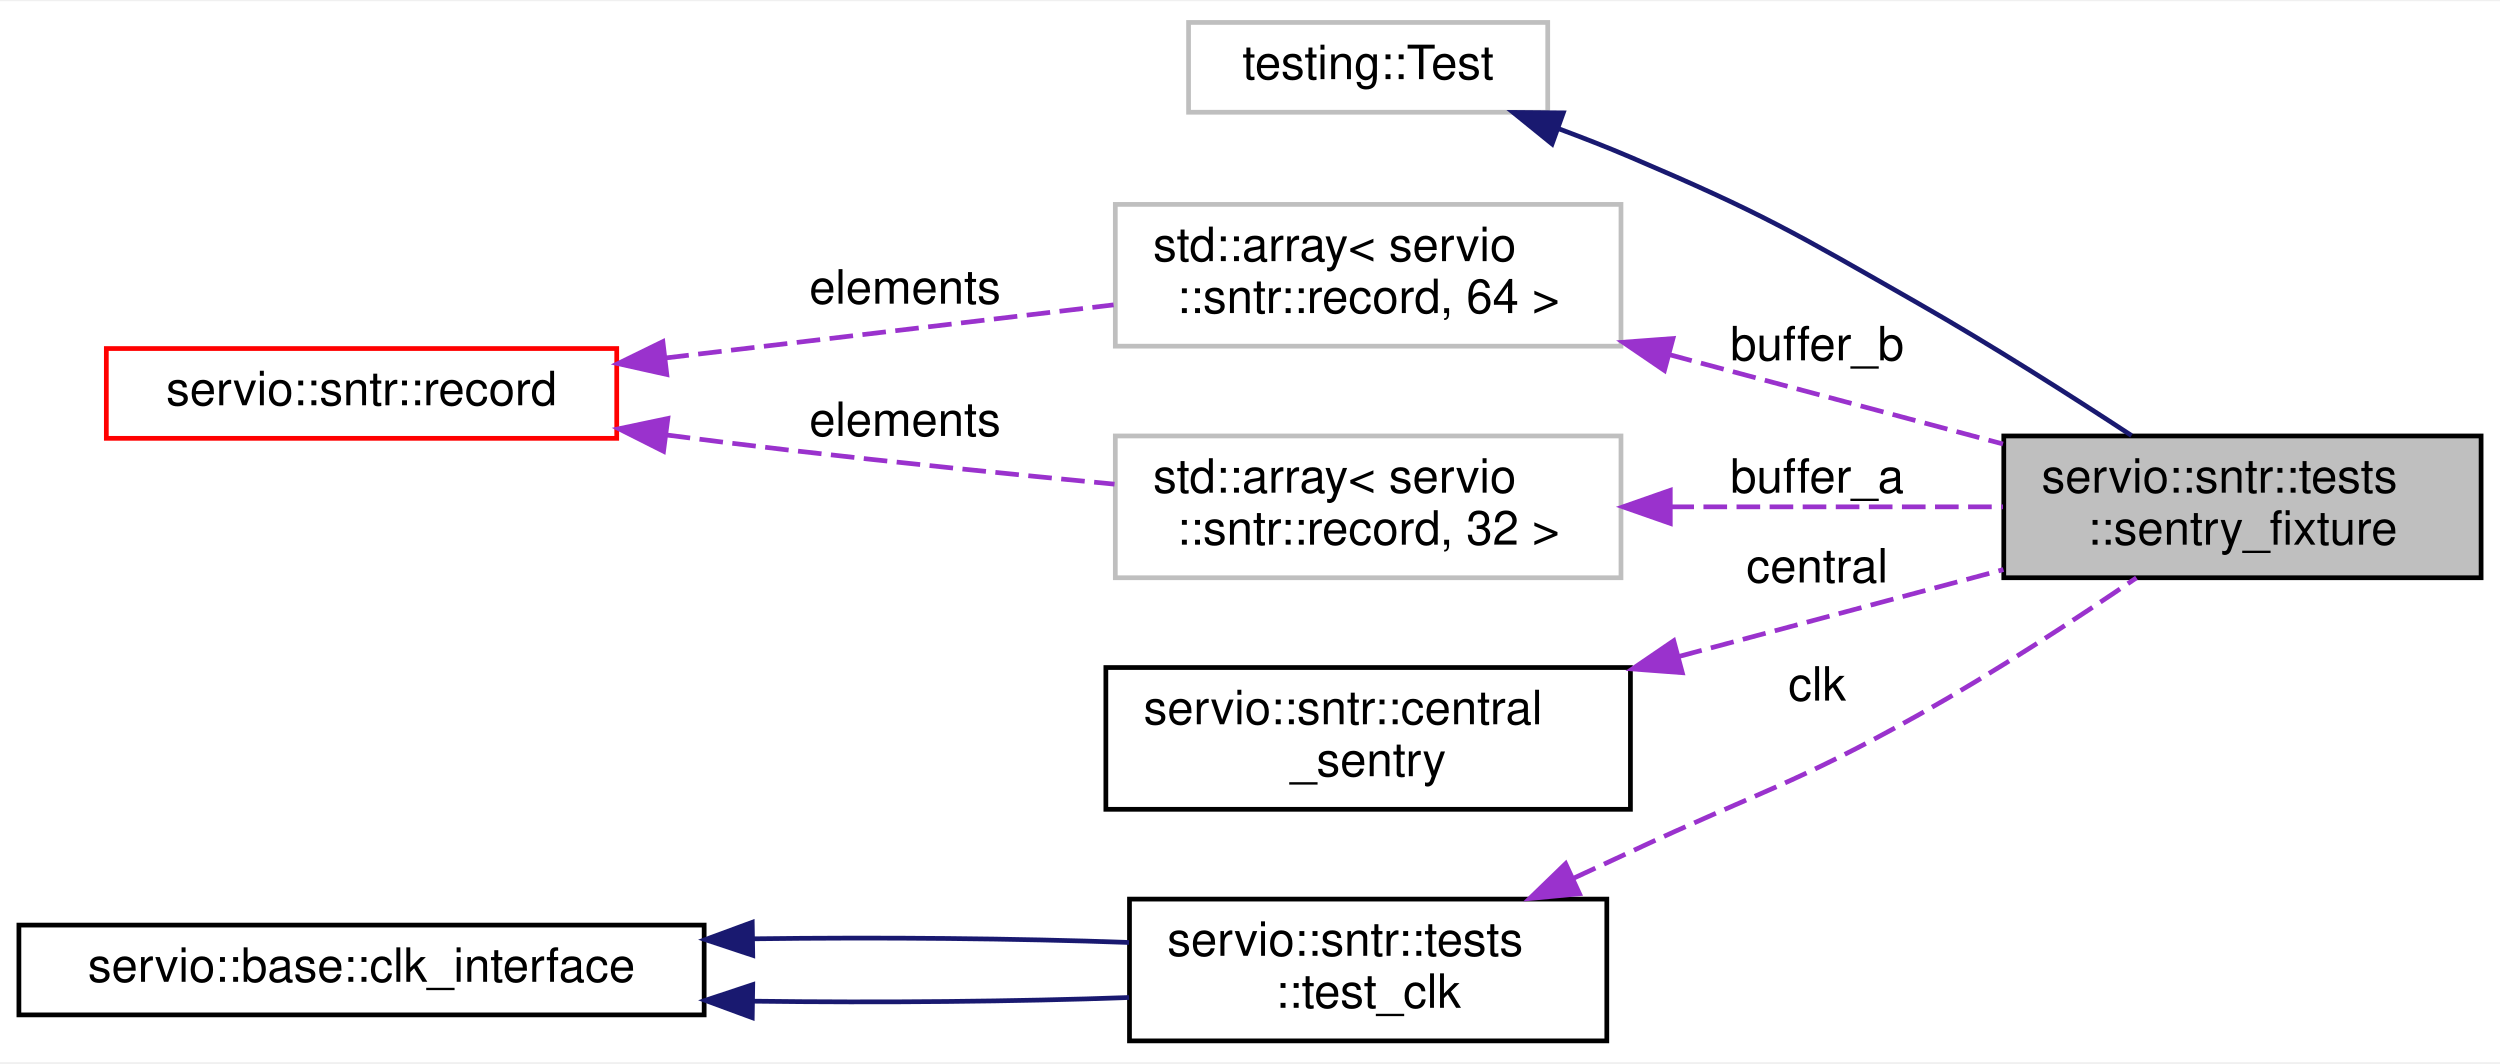
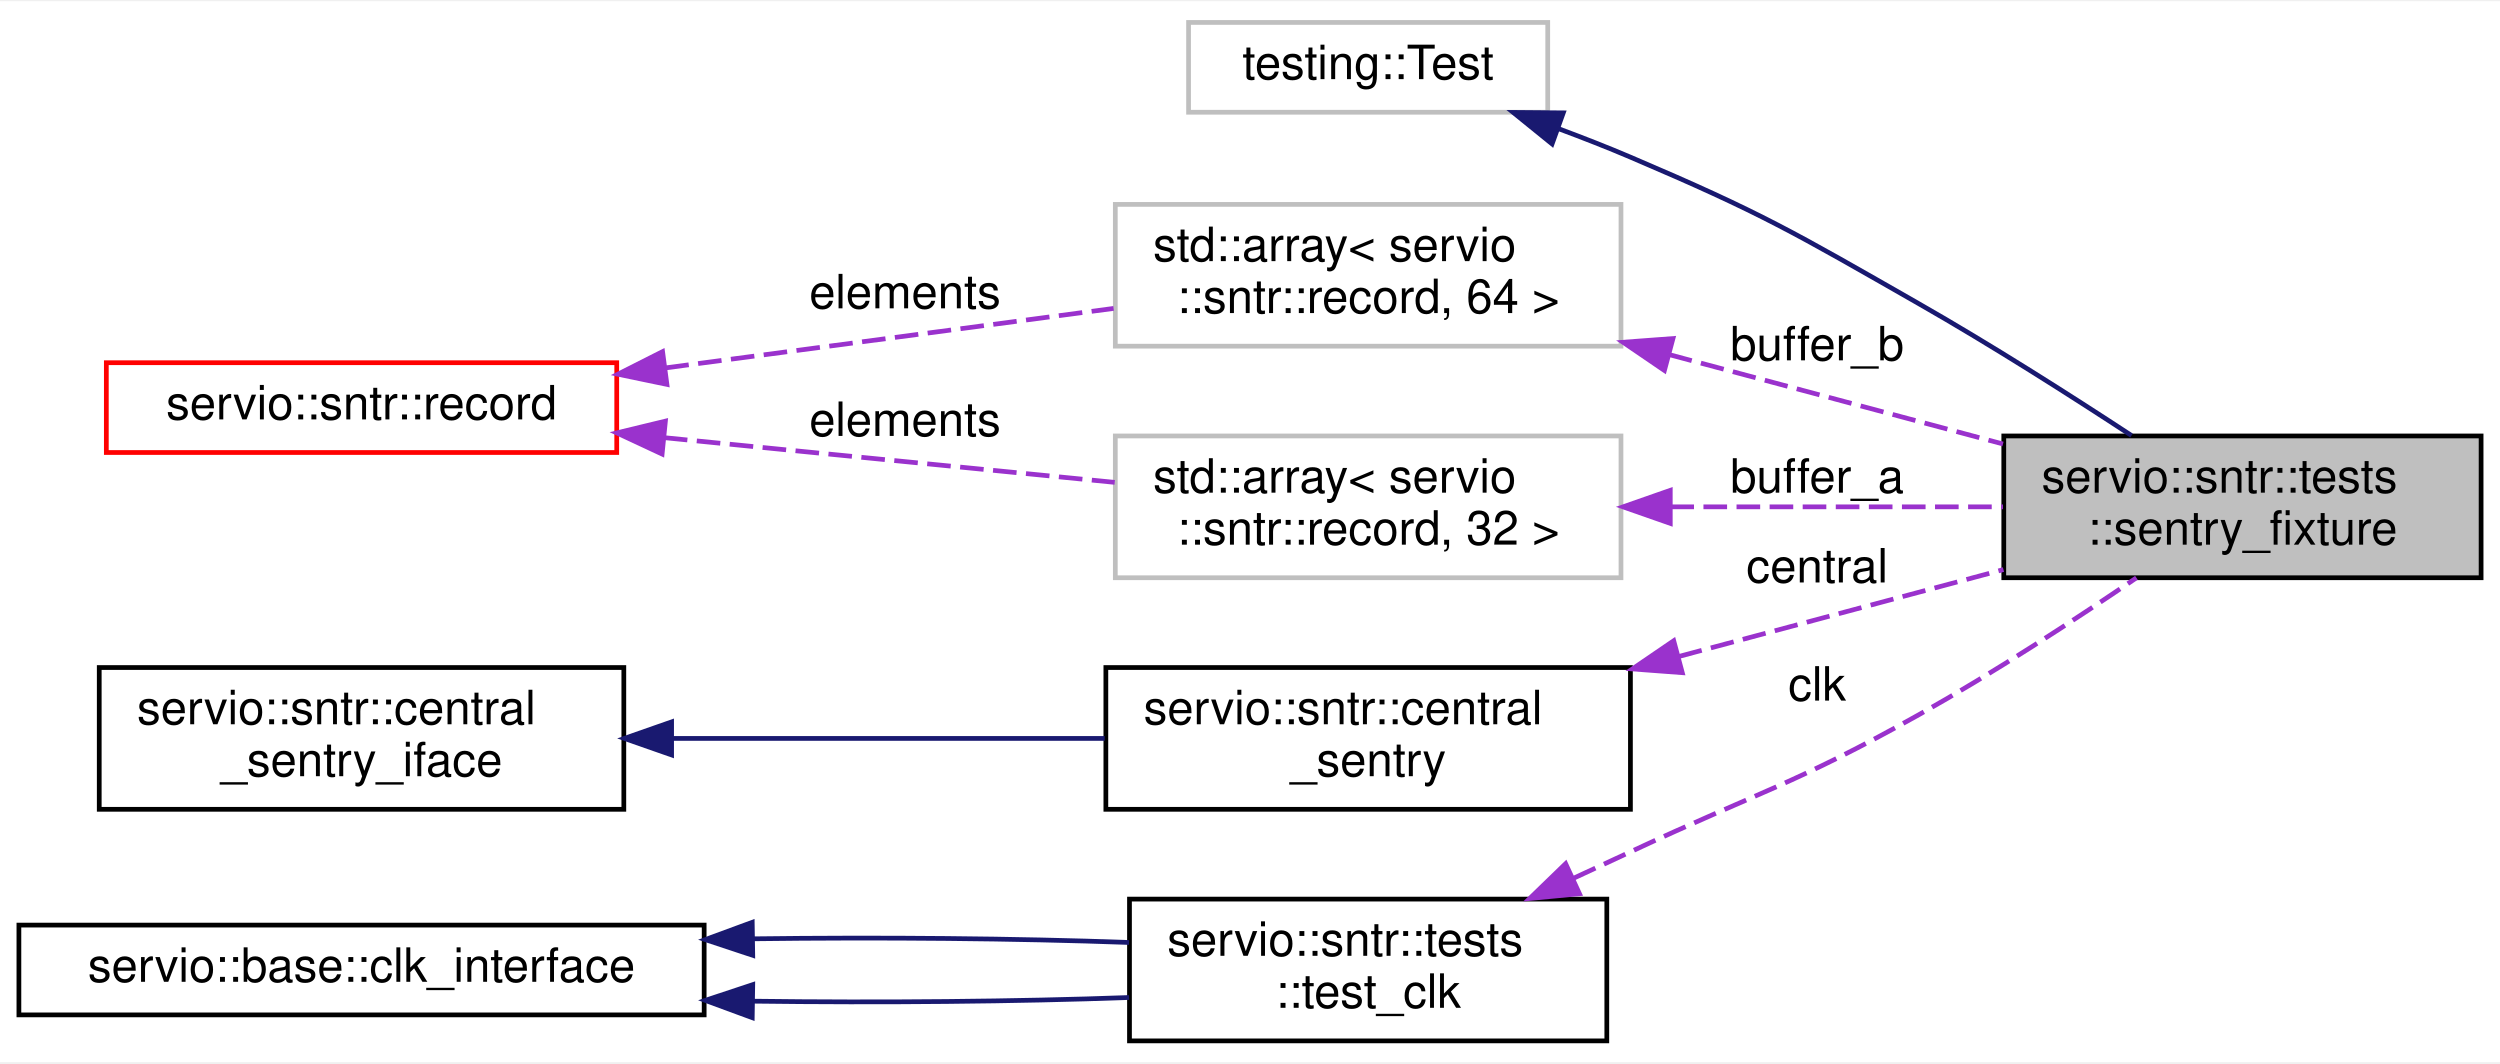
<svg xmlns="http://www.w3.org/2000/svg" xmlns:xlink="http://www.w3.org/1999/xlink" width="529pt" height="225pt" viewBox="0.00 0.00 529.00 224.50">
  <g id="graph0" class="graph" transform="scale(1 1) rotate(0) translate(4 220.5)">
    <polygon fill="white" stroke="transparent" points="-4,4 -4,-220.5 525,-220.5 525,4 -4,4" />
    <g id="node1" class="node">
      <g id="a_node1">
        <a xlink:title=" ">
          <polygon fill="#bfbfbf" stroke="black" points="420,-98.5 420,-128.5 521,-128.5 521,-98.5 420,-98.5" />
          <text text-anchor="start" x="428" y="-116.5" font-family="Helvetica,sans-Serif" font-size="10.00">servio::sntr::tests</text>
          <text text-anchor="middle" x="470.5" y="-105.5" font-family="Helvetica,sans-Serif" font-size="10.00">::sentry_fixture</text>
        </a>
      </g>
    </g>
    <g id="node2" class="node">
      <g id="a_node2">
        <a xlink:title=" ">
          <polygon fill="white" stroke="#bfbfbf" points="247.5,-197 247.5,-216 323.5,-216 323.5,-197 247.5,-197" />
          <text text-anchor="middle" x="285.5" y="-204" font-family="Helvetica,sans-Serif" font-size="10.00">testing::Test</text>
        </a>
      </g>
    </g>
    <g id="edge1" class="edge">
      <path fill="none" stroke="midnightblue" d="M325.92,-193.47C331.03,-191.57 336.17,-189.56 341,-187.5 368.98,-175.58 375.59,-171.58 402,-156.5 417.33,-147.75 434.06,-137.1 447.03,-128.59" />
      <polygon fill="midnightblue" stroke="midnightblue" points="324.42,-190.29 316.19,-196.96 326.79,-196.87 324.42,-190.29" />
    </g>
    <g id="node3" class="node">
      <g id="a_node3">
        <a xlink:title=" ">
          <polygon fill="white" stroke="#bfbfbf" points="232,-147.5 232,-177.5 339,-177.5 339,-147.5 232,-147.5" />
          <text text-anchor="start" x="240" y="-165.5" font-family="Helvetica,sans-Serif" font-size="10.00">std::array&lt; servio</text>
          <text text-anchor="middle" x="285.5" y="-154.5" font-family="Helvetica,sans-Serif" font-size="10.00">::sntr::record, 64 &gt;</text>
        </a>
      </g>
    </g>
    <g id="edge2" class="edge">
      <path fill="none" stroke="#9a32cd" stroke-dasharray="5,2" d="M349.14,-145.73C372.22,-139.55 398.04,-132.63 419.83,-126.8" />
      <polygon fill="#9a32cd" stroke="#9a32cd" points="348.19,-142.36 339.43,-148.33 350,-149.12 348.19,-142.36" />
      <text text-anchor="middle" x="380.5" y="-144.5" font-family="Helvetica,sans-Serif" font-size="10.00"> buffer_b</text>
    </g>
    <g id="node4" class="node">
      <g id="a_node4">
        <a xlink:href="namespaceservio_1_1sntr.html#structservio_1_1sntr_1_1record" target="_top" xlink:title=" ">
-           <polygon fill="white" stroke="red" points="18.5,-128 18.5,-147 126.5,-147 126.5,-128 18.5,-128" />
-           <text text-anchor="middle" x="72.5" y="-135" font-family="Helvetica,sans-Serif" font-size="10.00">servio::sntr::record</text>
+           <polygon fill="white" stroke="red" points="18.5,-125 18.5,-144 126.5,-144 126.5,-125 18.5,-125" />
+           <text text-anchor="middle" x="72.5" y="-132" font-family="Helvetica,sans-Serif" font-size="10.00">servio::sntr::record</text>
        </a>
      </g>
    </g>
    <g id="edge3" class="edge">
-       <path fill="none" stroke="#9a32cd" stroke-dasharray="5,2" d="M136.78,-145C167.04,-148.58 202.85,-152.83 231.64,-156.24" />
-       <polygon fill="#9a32cd" stroke="#9a32cd" points="137.09,-141.51 126.74,-143.81 136.26,-148.46 137.09,-141.51" />
-       <text text-anchor="middle" x="187.5" y="-156.5" font-family="Helvetica,sans-Serif" font-size="10.00"> elements</text>
+       <path fill="none" stroke="#9a32cd" stroke-dasharray="5,2" d="M136.78,-142.9C167.04,-146.91 202.85,-151.67 231.64,-155.49" />
+       <polygon fill="#9a32cd" stroke="#9a32cd" points="137.12,-139.41 126.74,-141.57 136.2,-146.35 137.12,-139.41" />
+       <text text-anchor="middle" x="187.5" y="-155.5" font-family="Helvetica,sans-Serif" font-size="10.00"> elements</text>
    </g>
    <g id="node5" class="node">
      <g id="a_node5">
        <a xlink:title=" ">
          <polygon fill="white" stroke="#bfbfbf" points="232,-98.5 232,-128.5 339,-128.5 339,-98.5 232,-98.5" />
          <text text-anchor="start" x="240" y="-116.5" font-family="Helvetica,sans-Serif" font-size="10.00">std::array&lt; servio</text>
          <text text-anchor="middle" x="285.5" y="-105.5" font-family="Helvetica,sans-Serif" font-size="10.00">::sntr::record, 32 &gt;</text>
        </a>
      </g>
    </g>
    <g id="edge5" class="edge">
-       <path fill="none" stroke="#9a32cd" stroke-dasharray="5,2" d="M137.07,-128.7C145.78,-127.57 154.61,-126.48 163,-125.5 185.53,-122.88 210.45,-120.35 231.83,-118.3" />
-       <polygon fill="#9a32cd" stroke="#9a32cd" points="136.4,-125.26 126.94,-130.02 137.31,-132.2 136.4,-125.26" />
+       <path fill="none" stroke="#9a32cd" stroke-dasharray="5,2" d="M136.47,-128.15C145.38,-127.26 154.42,-126.36 163,-125.5 185.57,-123.25 210.5,-120.79 231.87,-118.68" />
+       <polygon fill="#9a32cd" stroke="#9a32cd" points="136.1,-124.67 126.5,-129.15 136.8,-131.64 136.1,-124.67" />
      <text text-anchor="middle" x="187.5" y="-128.5" font-family="Helvetica,sans-Serif" font-size="10.00"> elements</text>
    </g>
    <g id="edge4" class="edge">
      <path fill="none" stroke="#9a32cd" stroke-dasharray="5,2" d="M349.45,-113.5C372.45,-113.5 398.14,-113.5 419.83,-113.5" />
      <polygon fill="#9a32cd" stroke="#9a32cd" points="349.43,-110 339.43,-113.5 349.43,-117 349.43,-110" />
      <text text-anchor="middle" x="380.5" y="-116.5" font-family="Helvetica,sans-Serif" font-size="10.00"> buffer_a</text>
    </g>
    <g id="node6" class="node">
      <g id="a_node6">
        <a xlink:href="classservio_1_1sntr_1_1central__sentry.html" target="_top" xlink:title=" ">
          <polygon fill="white" stroke="black" points="230,-49.5 230,-79.5 341,-79.5 341,-49.5 230,-49.5" />
          <text text-anchor="start" x="238" y="-67.5" font-family="Helvetica,sans-Serif" font-size="10.00">servio::sntr::central</text>
          <text text-anchor="middle" x="285.5" y="-56.5" font-family="Helvetica,sans-Serif" font-size="10.00">_sentry</text>
        </a>
      </g>
    </g>
    <g id="edge6" class="edge">
      <path fill="none" stroke="#9a32cd" stroke-dasharray="5,2" d="M351.25,-81.84C373.83,-87.88 398.79,-94.57 419.93,-100.23" />
      <polygon fill="#9a32cd" stroke="#9a32cd" points="351.97,-78.41 341.41,-79.2 350.16,-85.17 351.97,-78.41" />
      <text text-anchor="middle" x="380.5" y="-97.5" font-family="Helvetica,sans-Serif" font-size="10.00"> central</text>
    </g>
    <g id="node7" class="node">
      <g id="a_node7">
+         <a xlink:href="structservio_1_1sntr_1_1central__sentry__iface.html" target="_top" xlink:title=" ">
+           <polygon fill="white" stroke="black" points="17,-49.5 17,-79.5 128,-79.5 128,-49.5 17,-49.5" />
+           <text text-anchor="start" x="25" y="-67.5" font-family="Helvetica,sans-Serif" font-size="10.00">servio::sntr::central</text>
+           <text text-anchor="middle" x="72.5" y="-56.5" font-family="Helvetica,sans-Serif" font-size="10.00">_sentry_iface</text>
+         </a>
+       </g>
+     </g>
+     <g id="edge7" class="edge">
+       <path fill="none" stroke="midnightblue" d="M138.25,-64.5C167.53,-64.5 201.77,-64.5 229.75,-64.5" />
+       <polygon fill="midnightblue" stroke="midnightblue" points="138.11,-61 128.11,-64.5 138.11,-68 138.11,-61" />
+     </g>
+     <g id="node8" class="node">
+       <g id="a_node8">
        <a xlink:href="structservio_1_1sntr_1_1tests_1_1test__clk.html" target="_top" xlink:title=" ">
          <polygon fill="white" stroke="black" points="235,-0.5 235,-30.5 336,-30.5 336,-0.5 235,-0.5" />
          <text text-anchor="start" x="243" y="-18.5" font-family="Helvetica,sans-Serif" font-size="10.00">servio::sntr::tests</text>
          <text text-anchor="middle" x="285.5" y="-7.5" font-family="Helvetica,sans-Serif" font-size="10.00">::test_clk</text>
        </a>
      </g>
    </g>
-     <g id="edge7" class="edge">
+     <g id="edge8" class="edge">
      <path fill="none" stroke="#9a32cd" stroke-dasharray="5,2" d="M329.05,-34.95C333.09,-36.82 337.13,-38.69 341,-40.5 368.2,-53.2 375.81,-54.83 402,-69.5 417.86,-78.39 435.02,-89.6 448.07,-98.48" />
      <polygon fill="#9a32cd" stroke="#9a32cd" points="330.22,-31.64 319.68,-30.63 327.29,-38 330.22,-31.64" />
      <text text-anchor="middle" x="380.5" y="-72.5" font-family="Helvetica,sans-Serif" font-size="10.00"> clk</text>
    </g>
-     <g id="node8" class="node">
-       <g id="a_node8">
+     <g id="node9" class="node">
+       <g id="a_node9">
        <a xlink:href="classservio_1_1base_1_1clk__interface.html" target="_top" xlink:title=" ">
          <polygon fill="white" stroke="black" points="0,-6 0,-25 145,-25 145,-6 0,-6" />
          <text text-anchor="middle" x="72.5" y="-13" font-family="Helvetica,sans-Serif" font-size="10.00">servio::base::clk_interface</text>
        </a>
      </g>
    </g>
-     <g id="edge8" class="edge">
+     <g id="edge9" class="edge">
      <path fill="none" stroke="midnightblue" d="M155.39,-8.9C182.23,-8.55 211.22,-8.81 234.91,-9.68" />
      <polygon fill="midnightblue" stroke="midnightblue" points="155.17,-5.41 145.23,-9.07 155.28,-12.4 155.17,-5.41" />
    </g>
-     <g id="edge9" class="edge">
+     <g id="edge10" class="edge">
      <path fill="none" stroke="midnightblue" d="M155.39,-22.1C182.23,-22.45 211.22,-22.19 234.91,-21.32" />
      <polygon fill="midnightblue" stroke="midnightblue" points="155.28,-18.6 145.23,-21.93 155.17,-25.59 155.28,-18.6" />
    </g>
  </g>
</svg>
